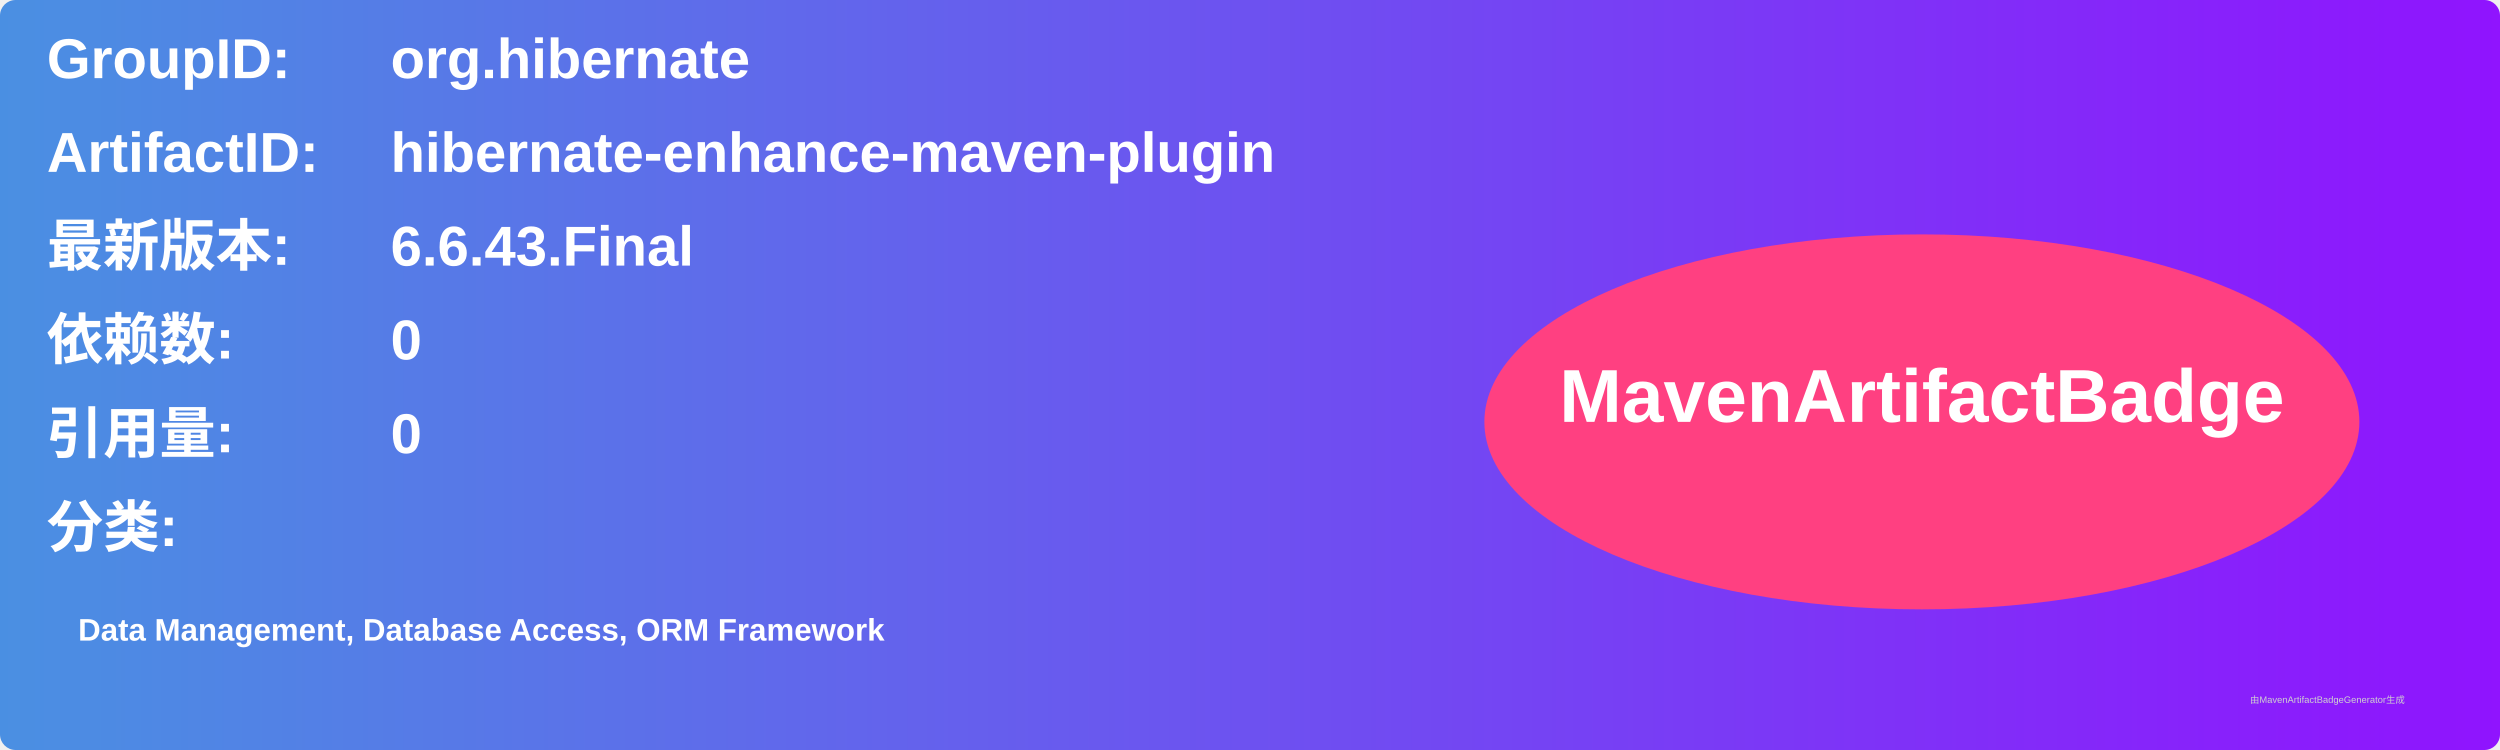
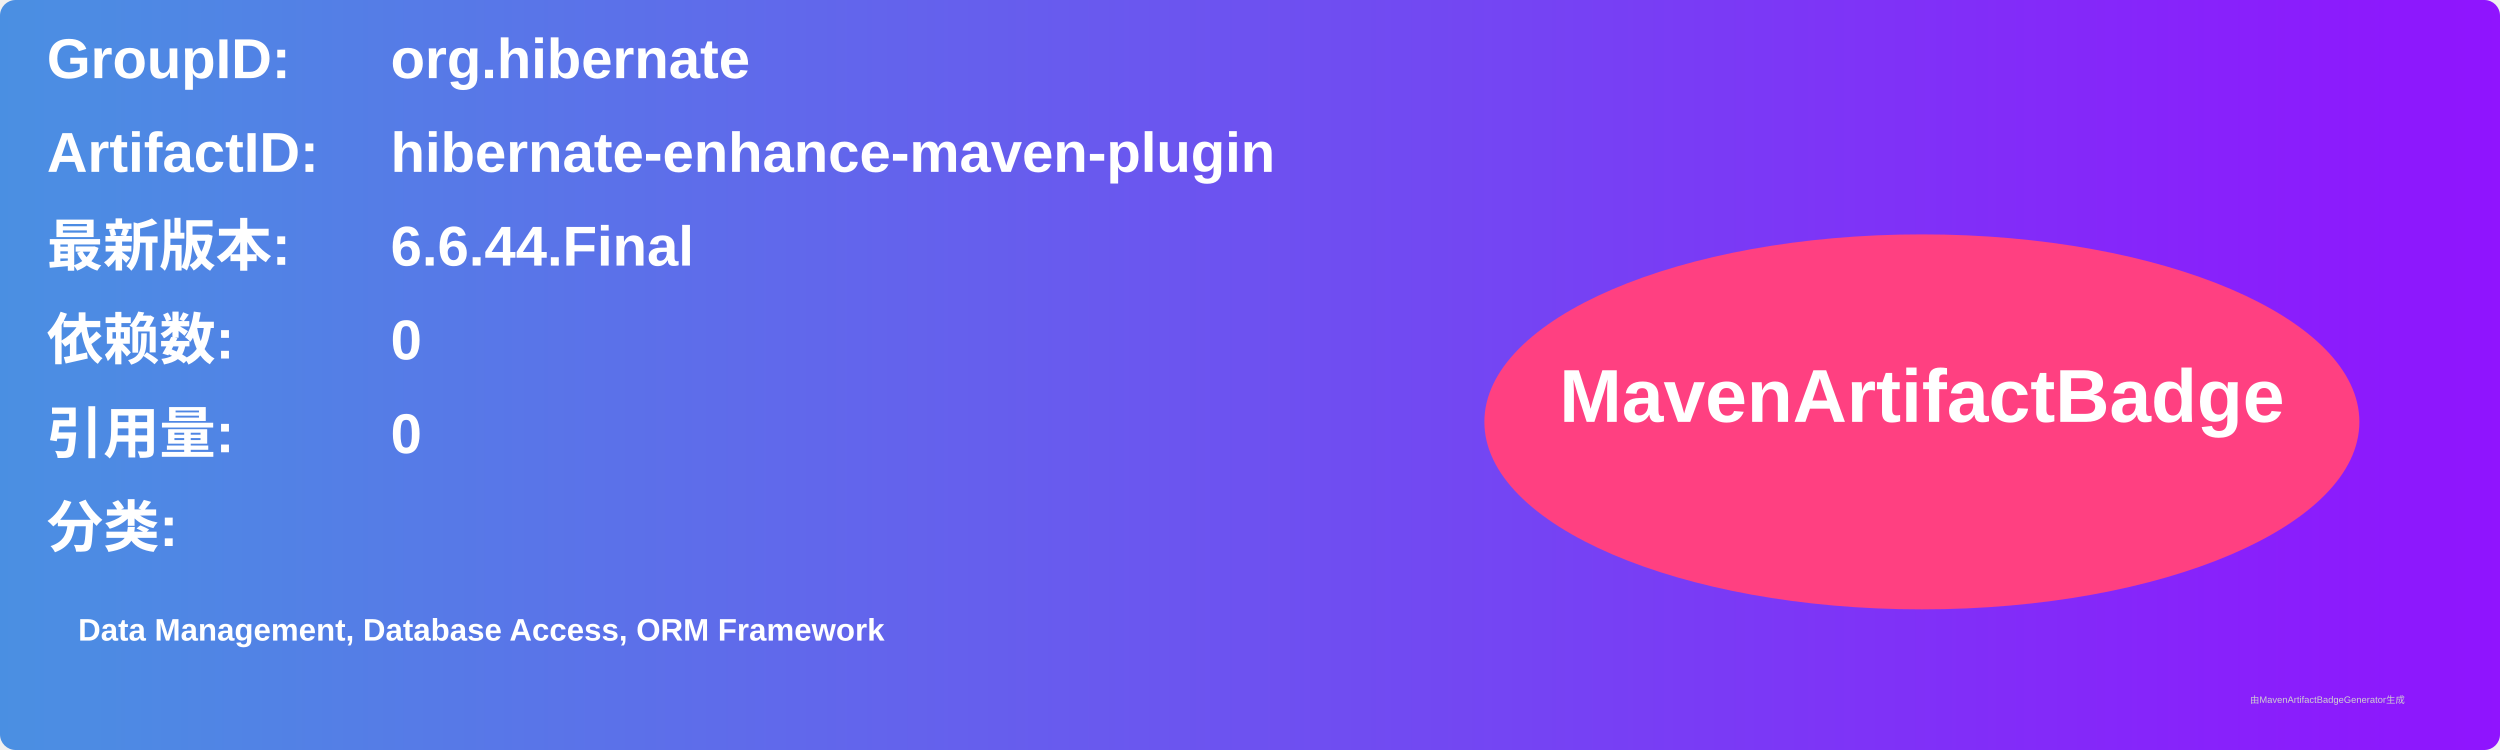
<svg xmlns="http://www.w3.org/2000/svg" width="800" height="240" viewBox="0 0 800 240">
  <linearGradient id="grad" x1="0%" y1="0%" x2="100%" y2="0%">
    <stop offset="0%" stop-color="#4a90e2" />
    <stop offset="100%" stop-color="#9013fe" />
  </linearGradient>
  <rect width="100%" height="100%" rx="5" ry="5" fill="url(#grad)" />
  <g transform="translate(15, 15)">
    <text x="0" y="10" font-family="Arial" font-size="18" fill="white" font-weight="bold" width="260">GroupID:</text>
    <text x="110" y="10" font-family="Arial" font-size="18" fill="white" font-weight="bold" width="460">org.hibernate</text>
    <text x="0" y="40" font-family="Arial" font-size="18" fill="white" font-weight="bold" width="260">ArtifactID:</text>
    <text x="110" y="40" font-family="Arial" font-size="18" fill="white" font-weight="bold" width="460">hibernate-enhance-maven-plugin</text>
    <text x="0" y="70" font-family="Arial" font-size="18" fill="white" font-weight="bold">最新版本:</text>
    <text x="110" y="70" font-family="Arial" font-size="18" fill="white" font-weight="bold">
-       <tspan font-weight="bold">6.6.43.Final</tspan>
+       <tspan font-weight="bold">6.6.44.Final</tspan>
    </text>
    <text x="0" y="100" font-family="Arial" font-size="18" fill="white" font-weight="bold">依赖数: </text>
    <text x="110" y="100" font-family="Arial" font-size="18" fill="white">
      <tspan font-weight="bold">0</tspan>
    </text>
    <text x="0" y="130" font-family="Arial" font-size="18" fill="white" font-weight="bold">引用量: </text>
    <text x="110" y="130" font-family="Arial" font-size="18" fill="white">
      <tspan font-weight="bold">0</tspan>
    </text>
    <text x="0" y="160" font-family="Arial" font-size="18" fill="white" font-weight="bold">分类:</text>
    <text x="10" y="190" font-family="Arial" font-size="10" fill="white">
      <tspan font-weight="bold">Data Management, Database Access, ORM Framework</tspan>
    </text>
    <ellipse cx="600" cy="120" rx="140" ry="60" fill="#ff4081" />
    <text x="600" y="120" text-anchor="middle" font-family="Arial" font-size="24" fill="white" font-weight="bold">MavenArtifactBadge</text>
  </g>
  <text x="720" y="225" font-family="Arial" font-size="3" fill="#d0d0d0">由MavenArtifactBadgeGenerator生成</text>
</svg>
